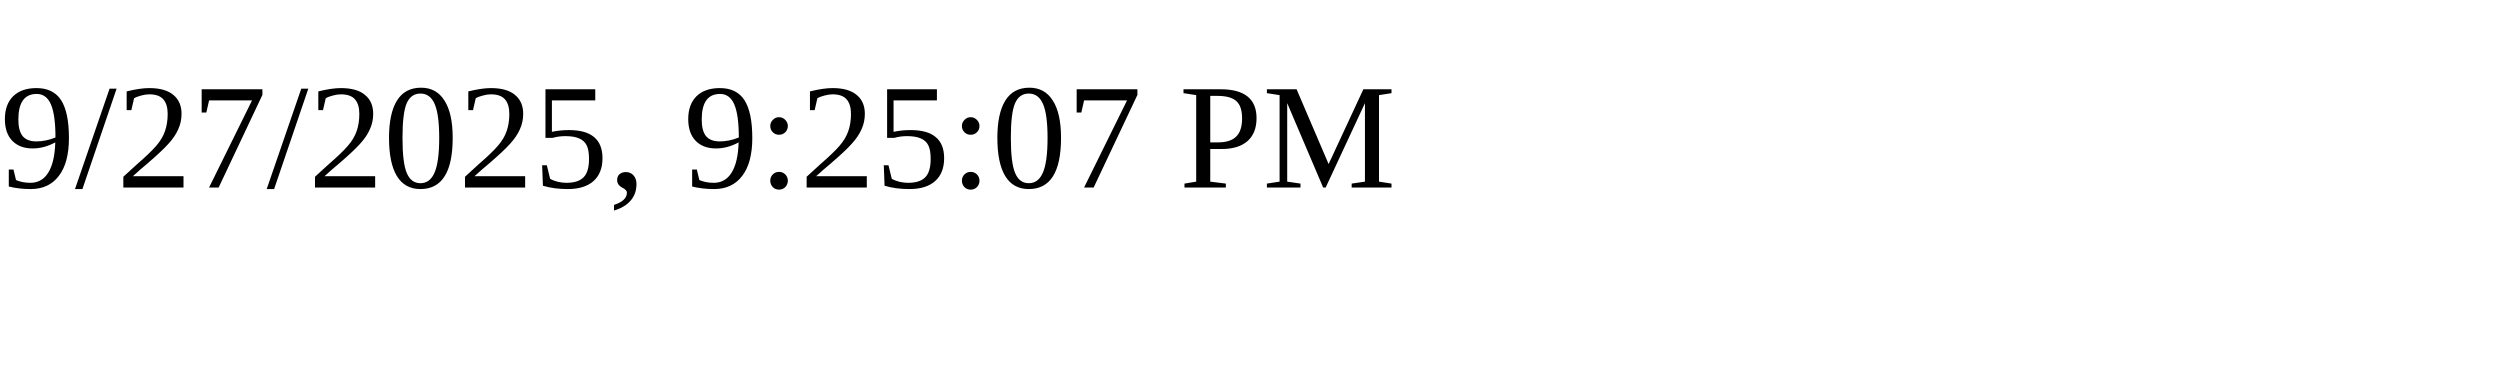
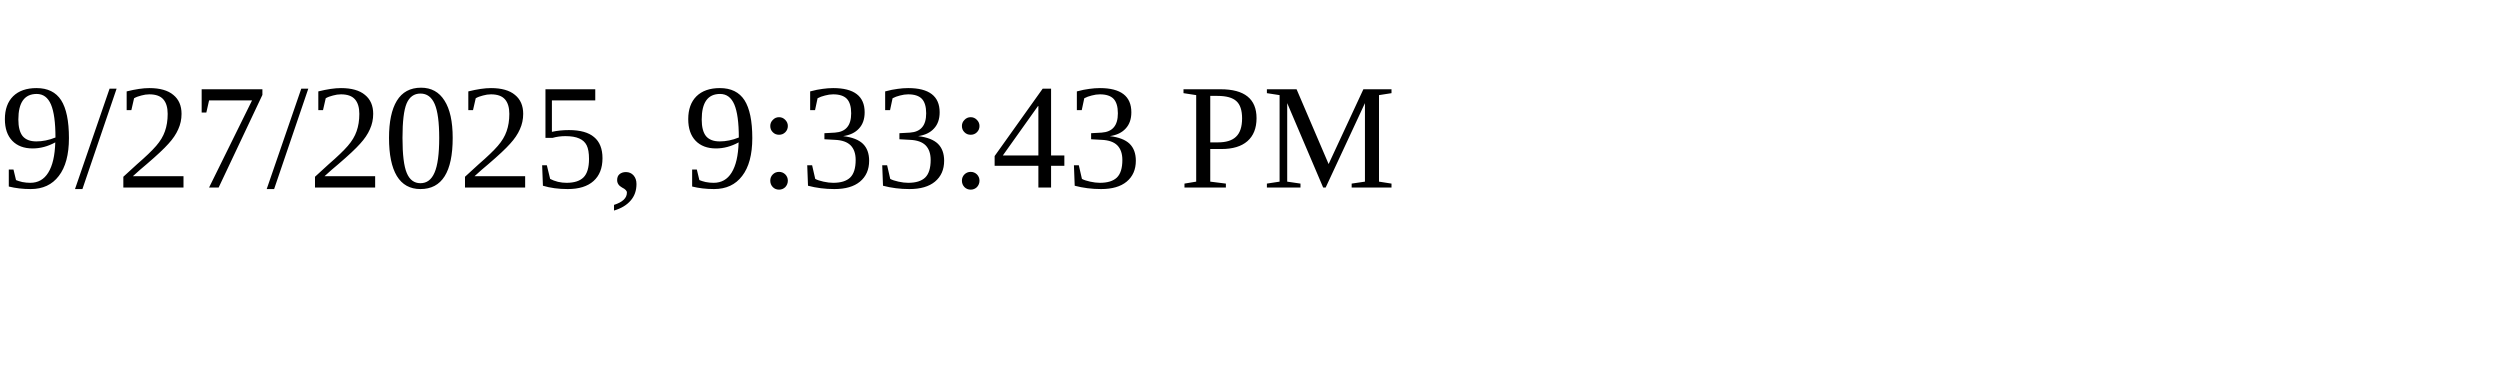
<svg xmlns="http://www.w3.org/2000/svg" height="30" width="200">
-   <text x="0" y="15">9/27/2025, 9:25:07 PM</text>
+   <text x="0" y="15">9/27/2025, 9:33:43 PM</text>
</svg>
